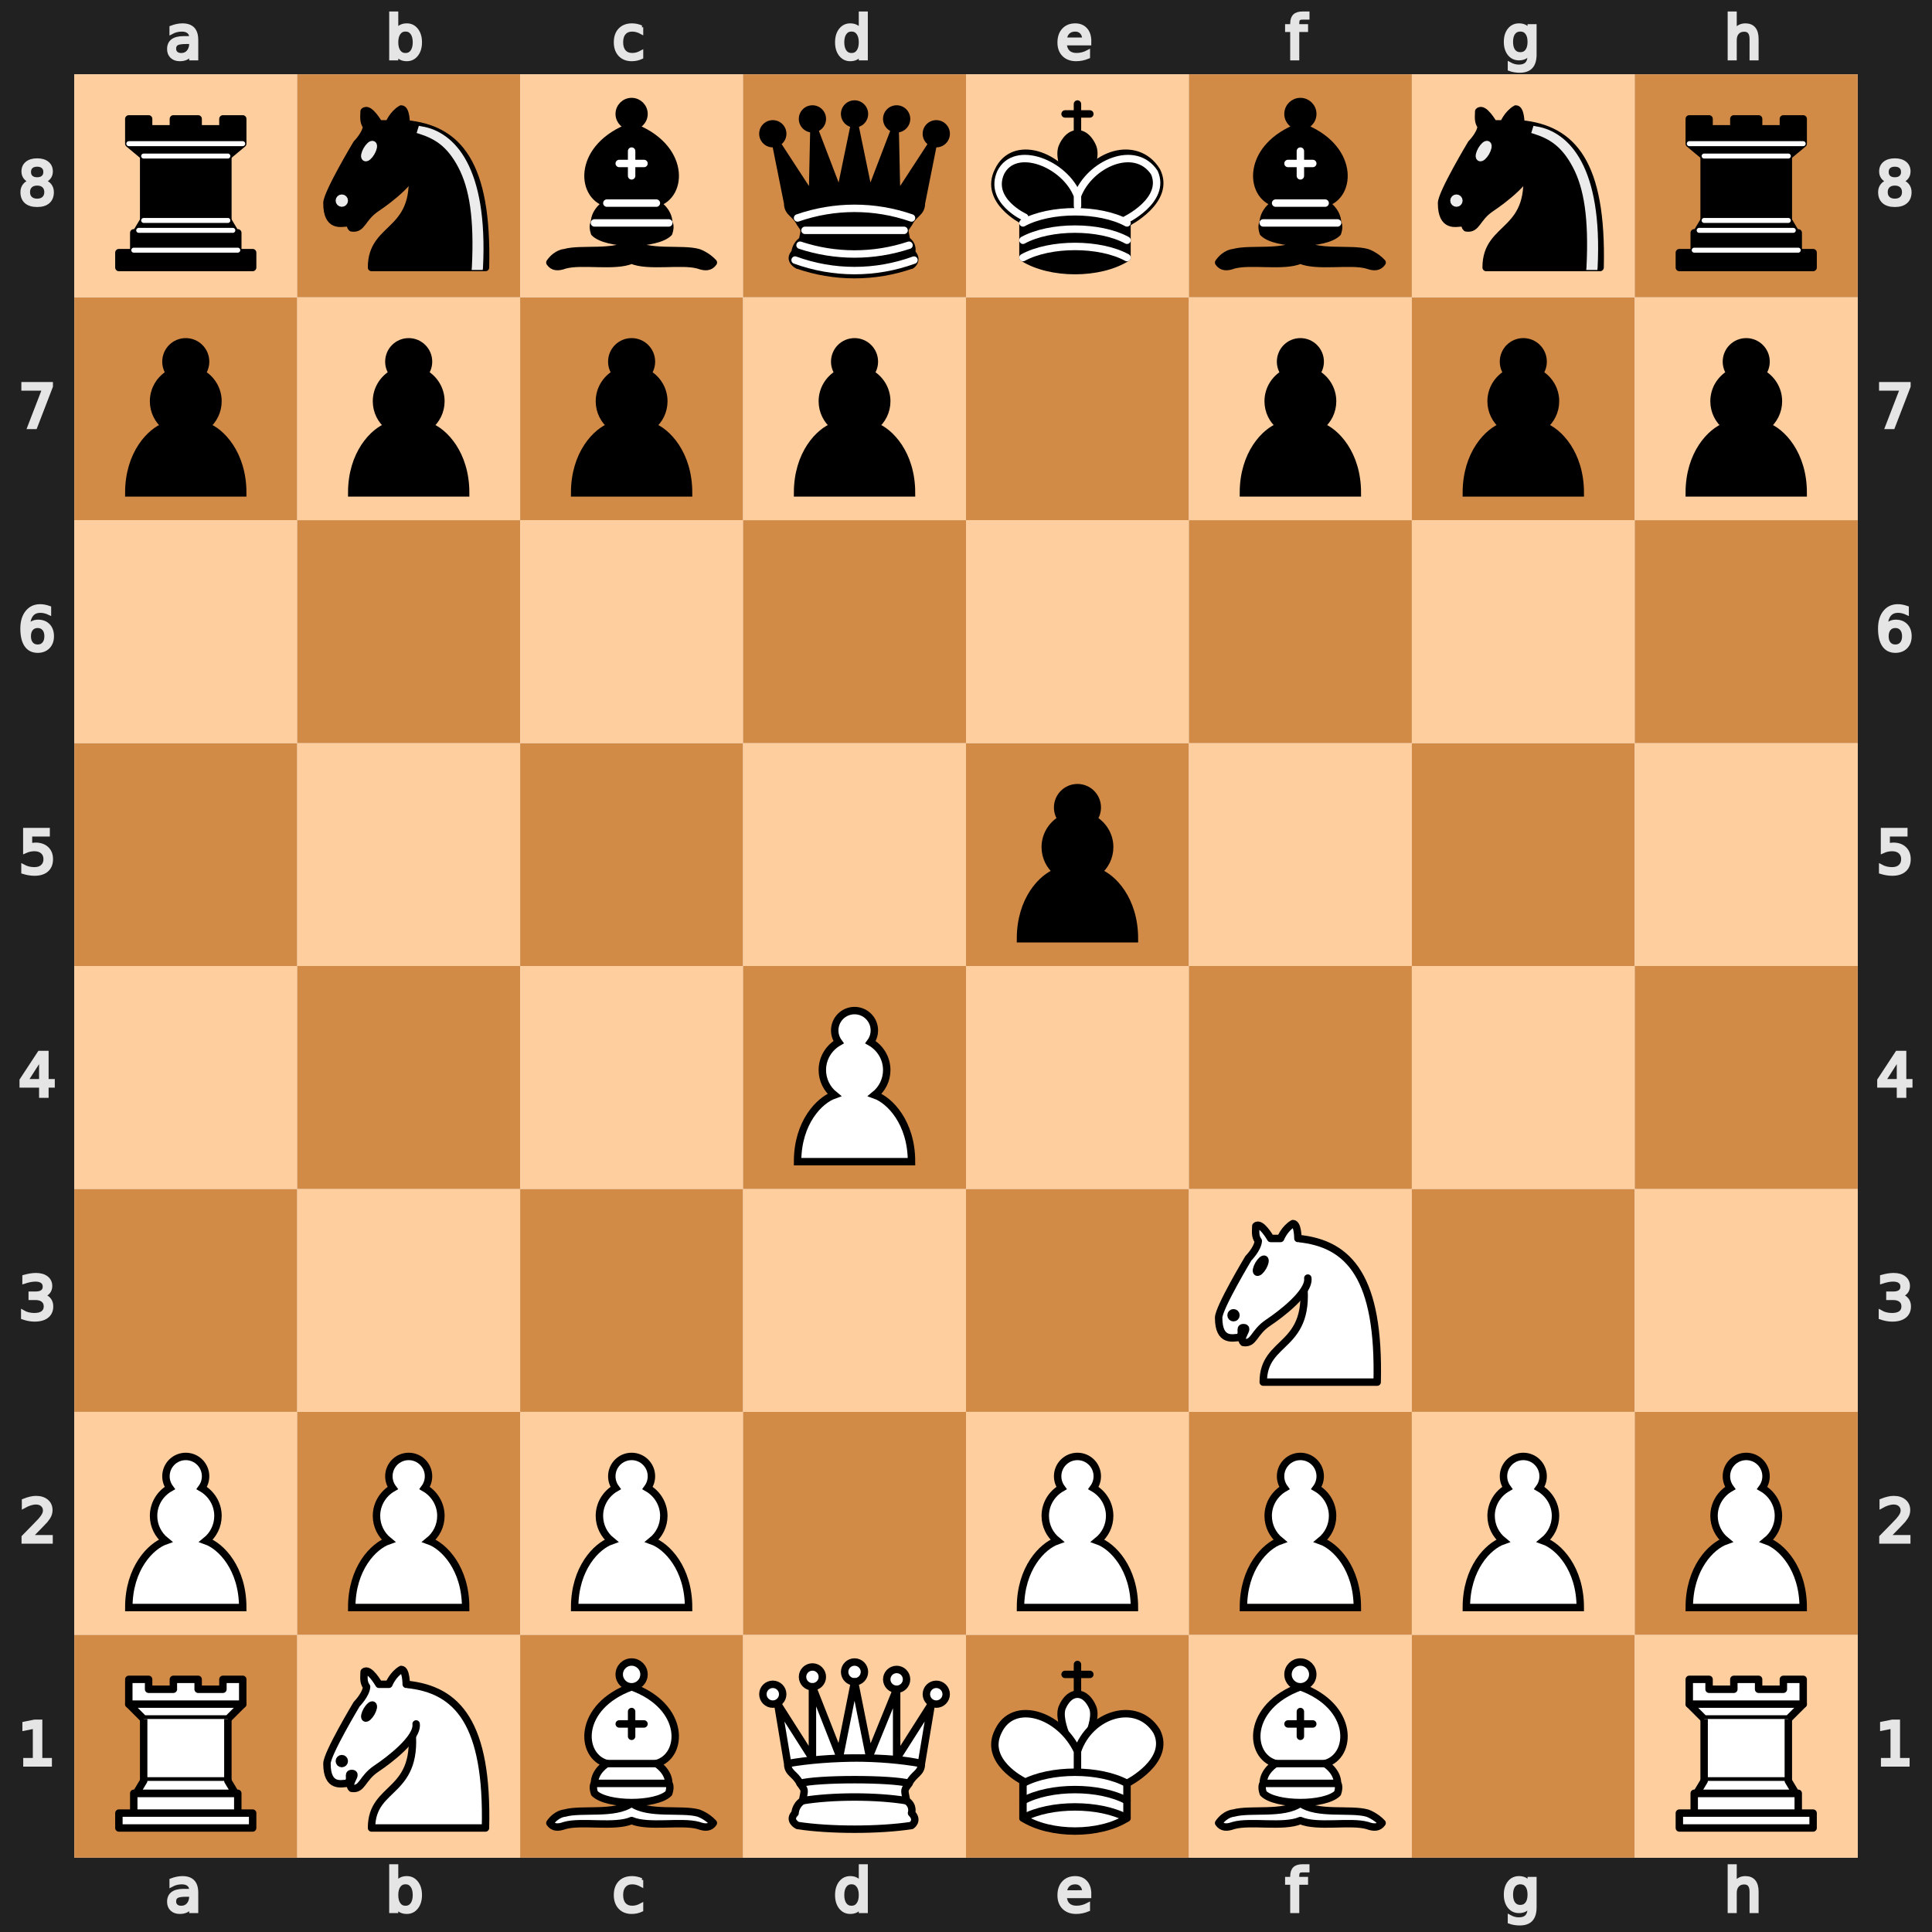
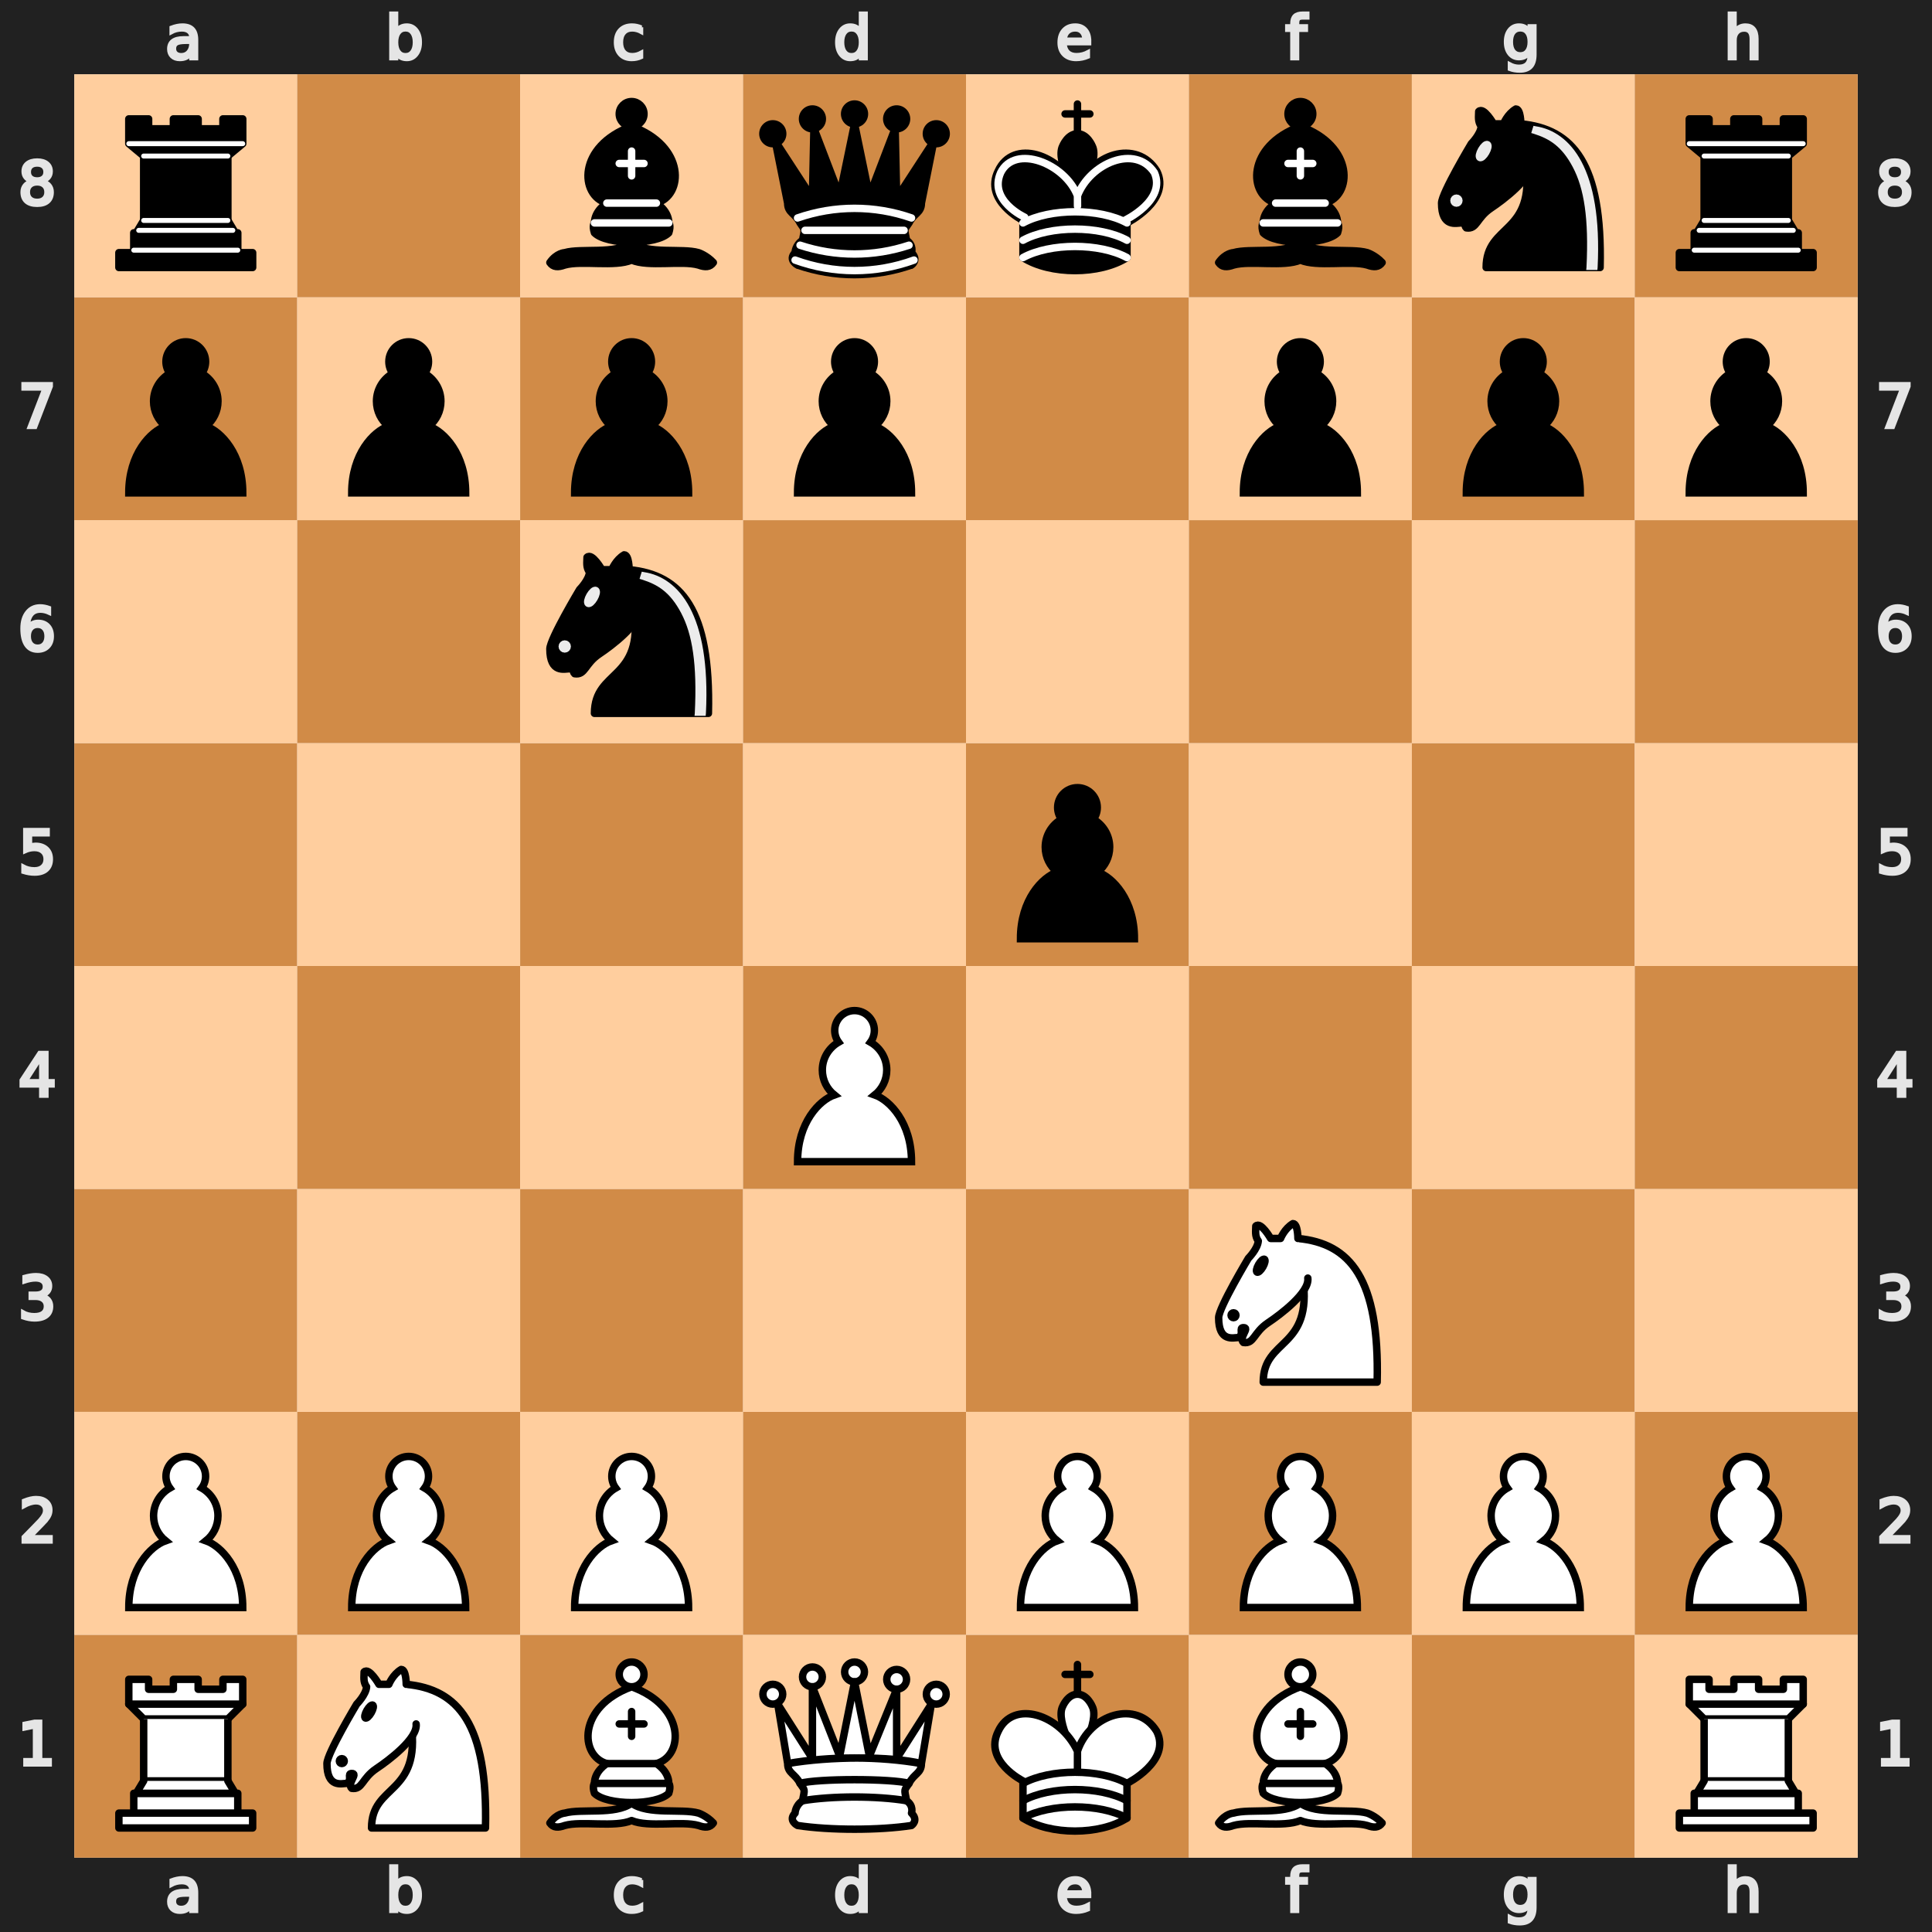
<svg xmlns="http://www.w3.org/2000/svg" xmlns:xlink="http://www.w3.org/1999/xlink" viewBox="0 0 390 390" width="400" height="400">
  <defs>
    <g id="white-pawn" class="white pawn">
      <path d="M22.5 9c-2.21 0-4 1.79-4 4 0 .89.29 1.71.78 2.38C17.33 16.5 16 18.59 16 21c0 2.03.94 3.84 2.41 5.03-3 1.06-7.41 5.55-7.41 13.47h23c0-7.92-4.41-12.41-7.41-13.47 1.47-1.19 2.41-3 2.41-5.03 0-2.41-1.33-4.5-3.28-5.62.49-.67.78-1.49.78-2.38 0-2.21-1.79-4-4-4z" fill="#fff" stroke="#000" stroke-width="1.5" stroke-linecap="round" />
    </g>
    <g id="white-knight" class="white knight" fill="none" fill-rule="evenodd" stroke="#000" stroke-width="1.5" stroke-linecap="round" stroke-linejoin="round">
      <path d="M 22,10 C 32.5,11 38.5,18 38,39 L 15,39 C 15,30 25,32.5 23,18" style="fill:#ffffff; stroke:#000000;" />
      <path d="M 24,18 C 24.38,20.91 18.45,25.37 16,27 C 13,29 13.18,31.34 11,31 C 9.958,30.06 12.41,27.96 11,28 C 10,28 11.19,29.23 10,30 C 9,30 5.997,31 6,26 C 6,24 12,14 12,14 C 12,14 13.89,12.1 14,10.5 C 13.27,9.506 13.5,8.5 13.5,7.5 C 14.5,6.5 16.5,10 16.5,10 L 18.5,10 C 18.5,10 19.28,8.008 21,7 C 22,7 22,10 22,10" style="fill:#ffffff; stroke:#000000;" />
      <path d="M 9.5 25.5 A 0.5 0.5 0 1 1 8.5,25.5 A 0.5 0.5 0 1 1 9.5 25.5 z" style="fill:#000000; stroke:#000000;" />
      <path d="M 15 15.5 A 0.5 1.5 0 1 1 14,15.5 A 0.5 1.5 0 1 1 15 15.5 z" transform="matrix(0.866,0.5,-0.5,0.866,9.693,-5.173)" style="fill:#000000; stroke:#000000;" />
    </g>
    <g id="white-bishop" class="white bishop" fill="none" fill-rule="evenodd" stroke="#000" stroke-width="1.5" stroke-linecap="round" stroke-linejoin="round">
      <g fill="#fff" stroke-linecap="butt">
        <path d="M9 36c3.39-.97 10.11.43 13.5-2 3.39 2.43 10.11 1.03 13.5 2 0 0 1.65.54 3 2-.68.97-1.65.99-3 .5-3.39-.97-10.11.46-13.5-1-3.39 1.46-10.11.03-13.5 1-1.354.49-2.323.47-3-.5 1.354-1.94 3-2 3-2zM15 32c2.5 2.5 12.5 2.5 15 0 .5-1.5 0-2 0-2 0-2.5-2.5-4-2.5-4 5.5-1.5 6-11.5-5-15.5-11 4-10.5 14-5 15.5 0 0-2.5 1.5-2.5 4 0 0-.5.5 0 2zM25 8a2.5 2.5 0 1 1-5 0 2.5 2.5 0 1 1 5 0z" />
      </g>
      <path d="M17.5 26h10M15 30h15m-7.5-14.5v5M20 18h5" stroke-linejoin="miter" />
    </g>
    <g id="white-rook" class="white rook" fill="#fff" fill-rule="evenodd" stroke="#000" stroke-width="1.5" stroke-linecap="round" stroke-linejoin="round">
      <path d="M9 39h27v-3H9v3zM12 36v-4h21v4H12zM11 14V9h4v2h5V9h5v2h5V9h4v5" stroke-linecap="butt" />
      <path d="M34 14l-3 3H14l-3-3" />
      <path d="M31 17v12.5H14V17" stroke-linecap="butt" stroke-linejoin="miter" />
      <path d="M31 29.5l1.5 2.5h-20l1.5-2.5" />
      <path d="M11 14h23" fill="none" stroke-linejoin="miter" />
    </g>
    <g id="white-queen" class="white queen" fill="#fff" fill-rule="evenodd" stroke="#000" stroke-width="1.5" stroke-linecap="round" stroke-linejoin="round">
      <path d="M8 12a2 2 0 1 1-4 0 2 2 0 1 1 4 0zM24.5 7.5a2 2 0 1 1-4 0 2 2 0 1 1 4 0zM41 12a2 2 0 1 1-4 0 2 2 0 1 1 4 0zM16 8.5a2 2 0 1 1-4 0 2 2 0 1 1 4 0zM33 9a2 2 0 1 1-4 0 2 2 0 1 1 4 0z" />
      <path d="M9 26c8.5-1.5 21-1.5 27 0l2-12-7 11V11l-5.5 13.5-3-15-3 15-5.5-14V25L7 14l2 12zM9 26c0 2 1.5 2 2.5 4 1 1.5 1 1 .5 3.5-1.5 1-1.5 2.5-1.5 2.5-1.5 1.5.5 2.5.5 2.5 6.5 1 16.5 1 23 0 0 0 1.5-1 0-2.5 0 0 .5-1.5-1-2.5-.5-2.5-.5-2 .5-3.5 1-2 2.5-2 2.5-4-8.5-1.5-18.5-1.5-27 0z" stroke-linecap="butt" />
      <path d="M11.5 30c3.5-1 18.5-1 22 0M12 33.5c6-1 15-1 21 0" fill="none" />
    </g>
    <g id="white-king" class="white king" fill="none" fill-rule="evenodd" stroke="#000" stroke-width="1.5" stroke-linecap="round" stroke-linejoin="round">
      <path d="M22.5 11.63V6M20 8h5" stroke-linejoin="miter" />
      <path d="M22.5 25s4.5-7.5 3-10.5c0 0-1-2.5-3-2.5s-3 2.5-3 2.5c-1.5 3 3 10.5 3 10.5" fill="#fff" stroke-linecap="butt" stroke-linejoin="miter" />
      <path d="M11.5 37c5.5 3.5 15.5 3.5 21 0v-7s9-4.5 6-10.5c-4-6.5-13.5-3.5-16 4V27v-3.5c-3.5-7.5-13-10.5-16-4-3 6 5 10 5 10V37z" fill="#fff" />
      <path d="M11.5 30c5.5-3 15.5-3 21 0m-21 3.5c5.5-3 15.5-3 21 0m-21 3.5c5.5-3 15.5-3 21 0" />
    </g>
    <g id="black-pawn" class="black pawn">
      <path d="M22.5 9c-2.21 0-4 1.79-4 4 0 .89.29 1.71.78 2.38C17.33 16.5 16 18.59 16 21c0 2.03.94 3.84 2.41 5.03-3 1.06-7.41 5.55-7.41 13.47h23c0-7.92-4.41-12.41-7.41-13.47 1.47-1.19 2.41-3 2.41-5.03 0-2.41-1.33-4.5-3.28-5.62.49-.67.78-1.49.78-2.38 0-2.21-1.79-4-4-4z" fill="#000" stroke="#000" stroke-width="1.5" stroke-linecap="round" />
    </g>
    <g id="black-knight" class="black knight" fill="none" fill-rule="evenodd" stroke="#000" stroke-width="1.5" stroke-linecap="round" stroke-linejoin="round">
      <path d="M 22,10 C 32.5,11 38.5,18 38,39 L 15,39 C 15,30 25,32.5 23,18" style="fill:#000000; stroke:#000000;" />
      <path d="M 24,18 C 24.38,20.91 18.45,25.37 16,27 C 13,29 13.18,31.34 11,31 C 9.958,30.06 12.41,27.96 11,28 C 10,28 11.19,29.23 10,30 C 9,30 5.997,31 6,26 C 6,24 12,14 12,14 C 12,14 13.89,12.1 14,10.5 C 13.27,9.506 13.5,8.5 13.5,7.5 C 14.5,6.5 16.5,10 16.5,10 L 18.5,10 C 18.5,10 19.28,8.008 21,7 C 22,7 22,10 22,10" style="fill:#000000; stroke:#000000;" />
      <path d="M 9.5 25.5 A 0.5 0.5 0 1 1 8.5,25.5 A 0.5 0.5 0 1 1 9.5 25.5 z" style="fill:#ececec; stroke:#ececec;" />
      <path d="M 15 15.5 A 0.5 1.5 0 1 1 14,15.5 A 0.5 1.5 0 1 1 15 15.5 z" transform="matrix(0.866,0.5,-0.5,0.866,9.693,-5.173)" style="fill:#ececec; stroke:#ececec;" />
      <path d="M 24.55,10.4 L 24.1,11.85 L 24.6,12 C 27.75,13 30.25,14.49 32.5,18.75 C 34.75,23.01 35.75,29.06 35.25,39 L 35.2,39.5 L 37.45,39.5 L 37.5,39 C 38,28.94 36.62,22.15 34.25,17.66 C 31.88,13.17 28.46,11.02 25.06,10.5 L 24.55,10.4 z " style="fill:#ececec; stroke:none;" />
    </g>
    <g id="black-bishop" class="black bishop" fill="none" fill-rule="evenodd" stroke="#000" stroke-width="1.5" stroke-linecap="round" stroke-linejoin="round">
      <path d="M9 36c3.39-.97 10.11.43 13.5-2 3.39 2.43 10.11 1.03 13.5 2 0 0 1.65.54 3 2-.68.97-1.65.99-3 .5-3.39-.97-10.11.46-13.5-1-3.39 1.46-10.11.03-13.5 1-1.354.49-2.323.47-3-.5 1.354-1.94 3-2 3-2zm6-4c2.5 2.5 12.5 2.5 15 0 .5-1.5 0-2 0-2 0-2.5-2.5-4-2.5-4 5.5-1.5 6-11.5-5-15.5-11 4-10.5 14-5 15.5 0 0-2.5 1.5-2.5 4 0 0-.5.5 0 2zM25 8a2.5 2.5 0 1 1-5 0 2.5 2.5 0 1 1 5 0z" fill="#000" stroke-linecap="butt" />
      <path d="M17.5 26h10M15 30h15m-7.5-14.5v5M20 18h5" stroke="#fff" stroke-linejoin="miter" />
    </g>
    <g id="black-rook" class="black rook" fill="#000" fill-rule="evenodd" stroke="#000" stroke-width="1.5" stroke-linecap="round" stroke-linejoin="round">
      <path d="M9 39h27v-3H9v3zM12.5 32l1.5-2.5h17l1.5 2.5h-20zM12 36v-4h21v4H12z" stroke-linecap="butt" />
      <path d="M14 29.5v-13h17v13H14z" stroke-linecap="butt" stroke-linejoin="miter" />
      <path d="M14 16.5L11 14h23l-3 2.5H14zM11 14V9h4v2h5V9h5v2h5V9h4v5H11z" stroke-linecap="butt" />
      <path d="M12 35.5h21M13 31.5h19M14 29.5h17M14 16.5h17M11 14h23" fill="none" stroke="#fff" stroke-width="1" stroke-linejoin="miter" />
    </g>
    <g id="black-queen" class="black queen" fill="#000" fill-rule="evenodd" stroke="#000" stroke-width="1.5" stroke-linecap="round" stroke-linejoin="round">
      <g fill="#000" stroke="none">
        <circle cx="6" cy="12" r="2.75" />
        <circle cx="14" cy="9" r="2.75" />
        <circle cx="22.5" cy="8" r="2.75" />
        <circle cx="31" cy="9" r="2.75" />
        <circle cx="39" cy="12" r="2.75" />
      </g>
      <path d="M9 26c8.5-1.5 21-1.5 27 0l2.5-12.5L31 25l-.3-14.1-5.2 13.6-3-14.5-3 14.5-5.2-13.6L14 25 6.5 13.5 9 26zM9 26c0 2 1.5 2 2.5 4 1 1.5 1 1 .5 3.5-1.5 1-1.5 2.5-1.5 2.5-1.5 1.5.5 2.5.5 2.5 6.5 1 16.5 1 23 0 0 0 1.5-1 0-2.5 0 0 .5-1.5-1-2.5-.5-2.5-.5-2 .5-3.5 1-2 2.5-2 2.5-4-8.5-1.5-18.5-1.5-27 0z" stroke-linecap="butt" />
      <path d="M11 38.5a35 35 1 0 0 23 0" fill="none" stroke-linecap="butt" />
      <path d="M11 29a35 35 1 0 1 23 0M12.5 31.5h20M11.5 34.5a35 35 1 0 0 22 0M10.5 37.5a35 35 1 0 0 24 0" fill="none" stroke="#fff" />
    </g>
    <g id="black-king" class="black king" fill="none" fill-rule="evenodd" stroke="#000" stroke-width="1.5" stroke-linecap="round" stroke-linejoin="round">
      <path d="M22.5 11.63V6" stroke-linejoin="miter" />
      <path d="M22.5 25s4.5-7.5 3-10.5c0 0-1-2.5-3-2.5s-3 2.5-3 2.5c-1.5 3 3 10.5 3 10.5" fill="#000" stroke-linecap="butt" stroke-linejoin="miter" />
      <path d="M11.5 37c5.5 3.5 15.5 3.5 21 0v-7s9-4.5 6-10.5c-4-6.5-13.5-3.5-16 4V27v-3.5c-3.5-7.5-13-10.5-16-4-3 6 5 10 5 10V37z" fill="#000" />
      <path d="M20 8h5" stroke-linejoin="miter" />
      <path d="M32 29.5s8.5-4 6.03-9.65C34.15 14 25 18 22.5 24.5l.01 2.1-.01-2.1C20 18 9.906 14 6.997 19.85c-2.497 5.65 4.853 9 4.853 9M11.5 30c5.5-3 15.5-3 21 0m-21 3.5c5.5-3 15.5-3 21 0m-21 3.5c5.5-3 15.5-3 21 0" stroke="#fff" />
    </g>
  </defs>
  <rect x="7.5" y="7.5" width="375" height="375" fill="none" stroke="#212121" stroke-width="15" />
  <g transform="translate(20, 1) scale(0.75, 0.75)" fill="#e5e5e5" stroke="#e5e5e5">
    <path d="M23.328 10.016q-1.742 0-2.414.398-.672.398-.672 1.36 0 .765.5 1.218.508.445 1.375.445 1.196 0 1.914-.843.727-.852.727-2.258v-.32zm2.867-.594v4.992h-1.437v-1.328q-.492.797-1.227 1.18-.734.375-1.797.375-1.343 0-2.14-.75-.79-.758-.79-2.024 0-1.476.985-2.226.992-.75 2.953-.75h2.016V8.75q0-.992-.656-1.531-.649-.547-1.829-.547-.75 0-1.46.18-.711.18-1.368.539V6.062q.79-.304 1.532-.453.742-.156 1.445-.156 1.898 0 2.836.984.937.985.937 2.985z" />
  </g>
  <g transform="translate(20, 375) scale(0.75, 0.75)" fill="#e5e5e5" stroke="#e5e5e5">
    <path d="M23.328 10.016q-1.742 0-2.414.398-.672.398-.672 1.36 0 .765.5 1.218.508.445 1.375.445 1.196 0 1.914-.843.727-.852.727-2.258v-.32zm2.867-.594v4.992h-1.437v-1.328q-.492.797-1.227 1.18-.734.375-1.797.375-1.343 0-2.14-.75-.79-.758-.79-2.024 0-1.476.985-2.226.992-.75 2.953-.75h2.016V8.75q0-.992-.656-1.531-.649-.547-1.829-.547-.75 0-1.46.18-.711.18-1.368.539V6.062q.79-.304 1.532-.453.742-.156 1.445-.156 1.898 0 2.836.984.937.985.937 2.985z" />
  </g>
  <g transform="translate(65, 1) scale(0.75, 0.75)" fill="#e5e5e5" stroke="#e5e5e5">
    <path d="M24.922 10.047q0-1.586-.656-2.485-.649-.906-1.79-.906-1.14 0-1.796.906-.649.899-.649 2.485 0 1.586.649 2.492.656.898 1.797.898 1.14 0 1.789-.898.656-.906.656-2.492zm-4.89-3.055q.452-.781 1.14-1.156.695-.383 1.656-.383 1.594 0 2.586 1.266 1 1.265 1 3.328 0 2.062-1 3.328-.992 1.266-2.586 1.266-.96 0-1.656-.375-.688-.383-1.14-1.164v1.312h-1.446V2.258h1.445z" />
  </g>
  <g transform="translate(65, 375) scale(0.75, 0.75)" fill="#e5e5e5" stroke="#e5e5e5">
    <path d="M24.922 10.047q0-1.586-.656-2.485-.649-.906-1.79-.906-1.14 0-1.796.906-.649.899-.649 2.485 0 1.586.649 2.492.656.898 1.797.898 1.14 0 1.789-.898.656-.906.656-2.492zm-4.89-3.055q.452-.781 1.14-1.156.695-.383 1.656-.383 1.594 0 2.586 1.266 1 1.265 1 3.328 0 2.062-1 3.328-.992 1.266-2.586 1.266-.96 0-1.656-.375-.688-.383-1.14-1.164v1.312h-1.446V2.258h1.445z" />
  </g>
  <g transform="translate(110, 1) scale(0.75, 0.75)" fill="#e5e5e5" stroke="#e5e5e5">
    <path d="M25.96 6v1.344q-.608-.336-1.226-.5-.609-.172-1.234-.172-1.398 0-2.172.89-.773.883-.773 2.485 0 1.601.773 2.492.774.883 2.172.883.625 0 1.234-.164.618-.172 1.227-.508v1.328q-.602.281-1.25.422-.64.14-1.367.14-1.977 0-3.14-1.242-1.165-1.242-1.165-3.351 0-2.14 1.172-3.367 1.18-1.227 3.227-1.227.664 0 1.296.14.633.134 1.227.407z" />
  </g>
  <g transform="translate(110, 375) scale(0.75, 0.75)" fill="#e5e5e5" stroke="#e5e5e5">
    <path d="M25.96 6v1.344q-.608-.336-1.226-.5-.609-.172-1.234-.172-1.398 0-2.172.89-.773.883-.773 2.485 0 1.601.773 2.492.774.883 2.172.883.625 0 1.234-.164.618-.172 1.227-.508v1.328q-.602.281-1.25.422-.64.14-1.367.14-1.977 0-3.14-1.242-1.165-1.242-1.165-3.351 0-2.14 1.172-3.367 1.18-1.227 3.227-1.227.664 0 1.296.14.633.134 1.227.407z" />
  </g>
  <g transform="translate(155, 1) scale(0.75, 0.75)" fill="#e5e5e5" stroke="#e5e5e5">
    <path d="M24.973 6.992V2.258h1.437v12.156h-1.437v-1.312q-.453.78-1.149 1.164-.687.375-1.656.375-1.586 0-2.586-1.266-.992-1.266-.992-3.328 0-2.063.992-3.328 1-1.266 2.586-1.266.969 0 1.656.383.696.375 1.149 1.156zm-4.899 3.055q0 1.586.649 2.492.656.898 1.797.898 1.14 0 1.796-.898.657-.906.657-2.492 0-1.586-.657-2.485-.656-.906-1.796-.906-1.141 0-1.797.906-.649.899-.649 2.485z" />
  </g>
  <g transform="translate(155, 375) scale(0.75, 0.75)" fill="#e5e5e5" stroke="#e5e5e5">
    <path d="M24.973 6.992V2.258h1.437v12.156h-1.437v-1.312q-.453.78-1.149 1.164-.687.375-1.656.375-1.586 0-2.586-1.266-.992-1.266-.992-3.328 0-2.063.992-3.328 1-1.266 2.586-1.266.969 0 1.656.383.696.375 1.149 1.156zm-4.899 3.055q0 1.586.649 2.492.656.898 1.797.898 1.14 0 1.796-.898.657-.906.657-2.492 0-1.586-.657-2.485-.656-.906-1.796-.906-1.141 0-1.797.906-.649.899-.649 2.485z" />
  </g>
  <g transform="translate(200, 1) scale(0.75, 0.75)" fill="#e5e5e5" stroke="#e5e5e5">
    <path d="M26.555 9.68v.703h-6.61q.094 1.484.89 2.265.806.774 2.235.774.828 0 1.602-.203.781-.203 1.547-.61v1.36q-.774.328-1.586.5-.813.172-1.649.172-2.093 0-3.32-1.22-1.219-1.218-1.219-3.296 0-2.148 1.157-3.406 1.164-1.266 3.132-1.266 1.766 0 2.79 1.14 1.03 1.134 1.03 3.087zm-1.438-.422q-.015-1.18-.664-1.883-.64-.703-1.703-.703-1.203 0-1.93.68-.718.68-.828 1.914z" />
  </g>
  <g transform="translate(200, 375) scale(0.75, 0.75)" fill="#e5e5e5" stroke="#e5e5e5">
    <path d="M26.555 9.68v.703h-6.61q.094 1.484.89 2.265.806.774 2.235.774.828 0 1.602-.203.781-.203 1.547-.61v1.36q-.774.328-1.586.5-.813.172-1.649.172-2.093 0-3.32-1.22-1.219-1.218-1.219-3.296 0-2.148 1.157-3.406 1.164-1.266 3.132-1.266 1.766 0 2.79 1.14 1.03 1.134 1.03 3.087zm-1.438-.422q-.015-1.18-.664-1.883-.64-.703-1.703-.703-1.203 0-1.93.68-.718.68-.828 1.914z" />
  </g>
  <g transform="translate(245, 1) scale(0.75, 0.75)" fill="#e5e5e5" stroke="#e5e5e5">
    <path d="M25.285 2.258v1.195H23.91q-.773 0-1.078.313-.297.312-.297 1.125v.773h2.367v1.117h-2.367v7.633H21.09V6.781h-1.375V5.664h1.375v-.61q0-1.46.68-2.124.68-.672 2.156-.672z" />
  </g>
  <g transform="translate(245, 375) scale(0.75, 0.75)" fill="#e5e5e5" stroke="#e5e5e5">
    <path d="M25.285 2.258v1.195H23.91q-.773 0-1.078.313-.297.312-.297 1.125v.773h2.367v1.117h-2.367v7.633H21.09V6.781h-1.375V5.664h1.375v-.61q0-1.46.68-2.124.68-.672 2.156-.672z" />
  </g>
  <g transform="translate(290, 1) scale(0.75, 0.75)" fill="#e5e5e5" stroke="#e5e5e5">
    <path d="M24.973 9.937q0-1.562-.649-2.421-.64-.86-1.804-.86-1.157 0-1.805.86-.64.859-.64 2.421 0 1.555.64 2.415.648.859 1.805.859 1.164 0 1.804-.86.649-.859.649-2.414zm1.437 3.391q0 2.234-.992 3.32-.992 1.094-3.04 1.094-.757 0-1.429-.117-.672-.11-1.304-.344v-1.398q.632.344 1.25.508.617.164 1.257.164 1.414 0 2.118-.743.703-.734.703-2.226v-.711q-.446.773-1.141 1.156-.695.383-1.664.383-1.61 0-2.594-1.227-.984-1.226-.984-3.25 0-2.03.984-3.257.985-1.227 2.594-1.227.969 0 1.664.383t1.14 1.156V5.664h1.438z" />
  </g>
  <g transform="translate(290, 375) scale(0.75, 0.75)" fill="#e5e5e5" stroke="#e5e5e5">
    <path d="M24.973 9.937q0-1.562-.649-2.421-.64-.86-1.804-.86-1.157 0-1.805.86-.64.859-.64 2.421 0 1.555.64 2.415.648.859 1.805.859 1.164 0 1.804-.86.649-.859.649-2.414zm1.437 3.391q0 2.234-.992 3.32-.992 1.094-3.04 1.094-.757 0-1.429-.117-.672-.11-1.304-.344v-1.398q.632.344 1.25.508.617.164 1.257.164 1.414 0 2.118-.743.703-.734.703-2.226v-.711q-.446.773-1.141 1.156-.695.383-1.664.383-1.61 0-2.594-1.227-.984-1.226-.984-3.25 0-2.03.984-3.257.985-1.227 2.594-1.227.969 0 1.664.383t1.14 1.156V5.664h1.438z" />
  </g>
  <g transform="translate(335, 1) scale(0.75, 0.75)" fill="#e5e5e5" stroke="#e5e5e5">
    <path d="M26.164 9.133v5.281h-1.437V9.18q0-1.243-.485-1.86-.484-.617-1.453-.617-1.164 0-1.836.742-.672.742-.672 2.024v4.945h-1.445V2.258h1.445v4.765q.516-.789 1.211-1.18.703-.39 1.617-.39 1.508 0 2.282.938.773.93.773 2.742z" />
  </g>
  <g transform="translate(335, 375) scale(0.75, 0.75)" fill="#e5e5e5" stroke="#e5e5e5">
    <path d="M26.164 9.133v5.281h-1.437V9.18q0-1.243-.485-1.86-.484-.617-1.453-.617-1.164 0-1.836.742-.672.742-.672 2.024v4.945h-1.445V2.258h1.445v4.765q.516-.789 1.211-1.18.703-.39 1.617-.39 1.508 0 2.282.938.773.93.773 2.742z" />
  </g>
  <g transform="translate(0, 335) scale(0.75, 0.75)" fill="#e5e5e5" stroke="#e5e5e5">
    <path d="M6.754 26.996h2.578v-8.898l-2.805.562v-1.437l2.79-.563h1.578v10.336h2.578v1.328h-6.72z" />
  </g>
  <g transform="translate(375, 335) scale(0.75, 0.75)" fill="#e5e5e5" stroke="#e5e5e5">
    <path d="M6.754 26.996h2.578v-8.898l-2.805.562v-1.437l2.79-.563h1.578v10.336h2.578v1.328h-6.72z" />
  </g>
  <g transform="translate(0, 290) scale(0.75, 0.75)" fill="#e5e5e5" stroke="#e5e5e5">
    <path d="M8.195 26.996h5.508v1.328H6.297v-1.328q.898-.93 2.445-2.492 1.555-1.57 1.953-2.024.758-.851 1.055-1.437.305-.594.305-1.164 0-.93-.657-1.516-.648-.586-1.695-.586-.742 0-1.57.258-.82.258-1.758.781v-1.593q.953-.383 1.781-.578.828-.196 1.516-.196 1.812 0 2.89.906 1.079.907 1.079 2.422 0 .72-.274 1.368-.265.64-.976 1.515-.196.227-1.243 1.313-1.046 1.078-2.953 3.023z" />
  </g>
  <g transform="translate(375, 290) scale(0.75, 0.75)" fill="#e5e5e5" stroke="#e5e5e5">
    <path d="M8.195 26.996h5.508v1.328H6.297v-1.328q.898-.93 2.445-2.492 1.555-1.57 1.953-2.024.758-.851 1.055-1.437.305-.594.305-1.164 0-.93-.657-1.516-.648-.586-1.695-.586-.742 0-1.57.258-.82.258-1.758.781v-1.593q.953-.383 1.781-.578.828-.196 1.516-.196 1.812 0 2.89.906 1.079.907 1.079 2.422 0 .72-.274 1.368-.265.64-.976 1.515-.196.227-1.243 1.313-1.046 1.078-2.953 3.023z" />
  </g>
  <g transform="translate(0, 245) scale(0.75, 0.75)" fill="#e5e5e5" stroke="#e5e5e5">
    <path d="M11.434 22.035q1.132.242 1.765 1.008.64.766.64 1.89 0 1.727-1.187 2.672-1.187.946-3.375.946-.734 0-1.515-.149-.774-.14-1.602-.43V26.45q.656.383 1.438.578.78.196 1.632.196 1.485 0 2.258-.586.782-.586.782-1.703 0-1.032-.727-1.61-.719-.586-2.008-.586h-1.36v-1.297h1.423q1.164 0 1.78-.46.618-.47.618-1.344 0-.899-.64-1.375-.633-.485-1.82-.485-.65 0-1.391.141-.743.14-1.633.437V16.95q.898-.25 1.68-.375.788-.125 1.484-.125 1.797 0 2.844.82 1.046.813 1.046 2.204 0 .968-.554 1.64-.555.664-1.578.922z" />
  </g>
  <g transform="translate(375, 245) scale(0.75, 0.75)" fill="#e5e5e5" stroke="#e5e5e5">
    <path d="M11.434 22.035q1.132.242 1.765 1.008.64.766.64 1.89 0 1.727-1.187 2.672-1.187.946-3.375.946-.734 0-1.515-.149-.774-.14-1.602-.43V26.45q.656.383 1.438.578.78.196 1.632.196 1.485 0 2.258-.586.782-.586.782-1.703 0-1.032-.727-1.61-.719-.586-2.008-.586h-1.36v-1.297h1.423q1.164 0 1.78-.46.618-.47.618-1.344 0-.899-.64-1.375-.633-.485-1.82-.485-.65 0-1.391.141-.743.14-1.633.437V16.95q.898-.25 1.68-.375.788-.125 1.484-.125 1.797 0 2.844.82 1.046.813 1.046 2.204 0 .968-.554 1.64-.555.664-1.578.922z" />
  </g>
  <g transform="translate(0, 200) scale(0.75, 0.75)" fill="#e5e5e5" stroke="#e5e5e5">
    <path d="M11.016 18.035L7.03 24.262h3.985zm-.414-1.375h1.984v7.602h1.664v1.312h-1.664v2.75h-1.57v-2.75H5.75v-1.523z" />
  </g>
  <g transform="translate(375, 200) scale(0.75, 0.75)" fill="#e5e5e5" stroke="#e5e5e5">
    <path d="M11.016 18.035L7.03 24.262h3.985zm-.414-1.375h1.984v7.602h1.664v1.312h-1.664v2.75h-1.57v-2.75H5.75v-1.523z" />
  </g>
  <g transform="translate(0, 155) scale(0.75, 0.75)" fill="#e5e5e5" stroke="#e5e5e5">
    <path d="M6.719 16.66h6.195v1.328h-4.75v2.86q.344-.118.688-.172.343-.063.687-.063 1.953 0 3.094 1.07 1.14 1.07 1.14 2.899 0 1.883-1.171 2.93-1.172 1.039-3.305 1.039-.735 0-1.5-.125-.758-.125-1.57-.375v-1.586q.703.383 1.453.57.75.188 1.586.188 1.351 0 2.14-.711.79-.711.79-1.93 0-1.219-.79-1.93-.789-.71-2.14-.71-.633 0-1.266.14-.625.14-1.281.438z" />
  </g>
  <g transform="translate(375, 155) scale(0.75, 0.75)" fill="#e5e5e5" stroke="#e5e5e5">
    <path d="M6.719 16.66h6.195v1.328h-4.75v2.86q.344-.118.688-.172.343-.063.687-.063 1.953 0 3.094 1.07 1.14 1.07 1.14 2.899 0 1.883-1.171 2.93-1.172 1.039-3.305 1.039-.735 0-1.5-.125-.758-.125-1.57-.375v-1.586q.703.383 1.453.57.75.188 1.586.188 1.351 0 2.14-.711.79-.711.79-1.93 0-1.219-.79-1.93-.789-.71-2.14-.71-.633 0-1.266.14-.625.14-1.281.438z" />
  </g>
  <g transform="translate(0, 110) scale(0.75, 0.75)" fill="#e5e5e5" stroke="#e5e5e5">
    <path d="M10.137 21.863q-1.063 0-1.688.727-.617.726-.617 1.992 0 1.258.617 1.992.625.727 1.688.727 1.062 0 1.68-.727.624-.734.624-1.992 0-1.266-.625-1.992-.617-.727-1.68-.727zm3.133-4.945v1.437q-.594-.28-1.204-.43-.601-.148-1.195-.148-1.562 0-2.39 1.055-.82 1.055-.938 3.188.46-.68 1.156-1.04.696-.367 1.531-.367 1.758 0 2.774 1.07 1.023 1.063 1.023 2.899 0 1.797-1.062 2.883-1.063 1.086-2.828 1.086-2.024 0-3.094-1.547-1.07-1.555-1.07-4.5 0-2.766 1.312-4.406 1.313-1.649 3.524-1.649.593 0 1.195.117.61.118 1.266.352z" />
  </g>
  <g transform="translate(375, 110) scale(0.75, 0.75)" fill="#e5e5e5" stroke="#e5e5e5">
    <path d="M10.137 21.863q-1.063 0-1.688.727-.617.726-.617 1.992 0 1.258.617 1.992.625.727 1.688.727 1.062 0 1.68-.727.624-.734.624-1.992 0-1.266-.625-1.992-.617-.727-1.68-.727zm3.133-4.945v1.437q-.594-.28-1.204-.43-.601-.148-1.195-.148-1.562 0-2.39 1.055-.82 1.055-.938 3.188.46-.68 1.156-1.04.696-.367 1.531-.367 1.758 0 2.774 1.07 1.023 1.063 1.023 2.899 0 1.797-1.062 2.883-1.063 1.086-2.828 1.086-2.024 0-3.094-1.547-1.07-1.555-1.07-4.5 0-2.766 1.312-4.406 1.313-1.649 3.524-1.649.593 0 1.195.117.61.118 1.266.352z" />
  </g>
  <g transform="translate(0, 65) scale(0.75, 0.75)" fill="#e5e5e5" stroke="#e5e5e5">
    <path d="M6.25 16.66h7.5v.672L9.516 28.324H7.867l3.985-10.336H6.25z" />
  </g>
  <g transform="translate(375, 65) scale(0.75, 0.75)" fill="#e5e5e5" stroke="#e5e5e5">
    <path d="M6.25 16.66h7.5v.672L9.516 28.324H7.867l3.985-10.336H6.25z" />
  </g>
  <g transform="translate(0, 20) scale(0.75, 0.75)" fill="#e5e5e5" stroke="#e5e5e5">
    <path d="M10 22.785q-1.125 0-1.773.602-.641.601-.641 1.656t.64 1.656q.649.602 1.774.602t1.773-.602q.649-.61.649-1.656 0-1.055-.649-1.656-.64-.602-1.773-.602zm-1.578-.672q-1.016-.25-1.586-.945-.563-.695-.563-1.695 0-1.399.993-2.211 1-.813 2.734-.813 1.742 0 2.734.813.993.812.993 2.21 0 1-.57 1.696-.563.695-1.571.945 1.14.266 1.773 1.04.641.773.641 1.89 0 1.695-1.04 2.602-1.03.906-2.96.906t-2.969-.906Q6 26.738 6 25.043q0-1.117.64-1.89.641-.774 1.782-1.04zm-.578-2.492q0 .906.562 1.414.57.508 1.594.508 1.016 0 1.586-.508.578-.508.578-1.414 0-.906-.578-1.414-.57-.508-1.586-.508-1.023 0-1.594.508-.562.508-.562 1.414z" />
  </g>
  <g transform="translate(375, 20) scale(0.75, 0.75)" fill="#e5e5e5" stroke="#e5e5e5">
    <path d="M10 22.785q-1.125 0-1.773.602-.641.601-.641 1.656t.64 1.656q.649.602 1.774.602t1.773-.602q.649-.61.649-1.656 0-1.055-.649-1.656-.64-.602-1.773-.602zm-1.578-.672q-1.016-.25-1.586-.945-.563-.695-.563-1.695 0-1.399.993-2.211 1-.813 2.734-.813 1.742 0 2.734.813.993.812.993 2.21 0 1-.57 1.696-.563.695-1.571.945 1.14.266 1.773 1.04.641.773.641 1.89 0 1.695-1.04 2.602-1.03.906-2.96.906t-2.969-.906Q6 26.738 6 25.043q0-1.117.64-1.89.641-.774 1.782-1.04zm-.578-2.492q0 .906.562 1.414.57.508 1.594.508 1.016 0 1.586-.508.578-.508.578-1.414 0-.906-.578-1.414-.57-.508-1.586-.508-1.023 0-1.594.508-.562.508-.562 1.414z" />
  </g>
  <rect x="15" y="330" width="45" height="45" class="square dark a1" stroke="none" fill="#d18b47" />
  <rect x="60" y="330" width="45" height="45" class="square light b1" stroke="none" fill="#ffce9e" />
  <rect x="105" y="330" width="45" height="45" class="square dark c1" stroke="none" fill="#d18b47" />
  <rect x="150" y="330" width="45" height="45" class="square light d1" stroke="none" fill="#ffce9e" />
  <rect x="195" y="330" width="45" height="45" class="square dark e1" stroke="none" fill="#d18b47" />
  <rect x="240" y="330" width="45" height="45" class="square light f1" stroke="none" fill="#ffce9e" />
  <rect x="285" y="330" width="45" height="45" class="square dark g1" stroke="none" fill="#d18b47" />
  <rect x="330" y="330" width="45" height="45" class="square light h1" stroke="none" fill="#ffce9e" />
  <rect x="15" y="285" width="45" height="45" class="square light a2" stroke="none" fill="#ffce9e" />
  <rect x="60" y="285" width="45" height="45" class="square dark b2" stroke="none" fill="#d18b47" />
  <rect x="105" y="285" width="45" height="45" class="square light c2" stroke="none" fill="#ffce9e" />
  <rect x="150" y="285" width="45" height="45" class="square dark d2" stroke="none" fill="#d18b47" />
  <rect x="195" y="285" width="45" height="45" class="square light e2" stroke="none" fill="#ffce9e" />
  <rect x="240" y="285" width="45" height="45" class="square dark f2" stroke="none" fill="#d18b47" />
  <rect x="285" y="285" width="45" height="45" class="square light g2" stroke="none" fill="#ffce9e" />
  <rect x="330" y="285" width="45" height="45" class="square dark h2" stroke="none" fill="#d18b47" />
  <rect x="15" y="240" width="45" height="45" class="square dark a3" stroke="none" fill="#d18b47" />
  <rect x="60" y="240" width="45" height="45" class="square light b3" stroke="none" fill="#ffce9e" />
  <rect x="105" y="240" width="45" height="45" class="square dark c3" stroke="none" fill="#d18b47" />
  <rect x="150" y="240" width="45" height="45" class="square light d3" stroke="none" fill="#ffce9e" />
  <rect x="195" y="240" width="45" height="45" class="square dark e3" stroke="none" fill="#d18b47" />
  <rect x="240" y="240" width="45" height="45" class="square light f3" stroke="none" fill="#ffce9e" />
  <rect x="285" y="240" width="45" height="45" class="square dark g3" stroke="none" fill="#d18b47" />
  <rect x="330" y="240" width="45" height="45" class="square light h3" stroke="none" fill="#ffce9e" />
  <rect x="15" y="195" width="45" height="45" class="square light a4" stroke="none" fill="#ffce9e" />
  <rect x="60" y="195" width="45" height="45" class="square dark b4" stroke="none" fill="#d18b47" />
  <rect x="105" y="195" width="45" height="45" class="square light c4" stroke="none" fill="#ffce9e" />
  <rect x="150" y="195" width="45" height="45" class="square dark d4" stroke="none" fill="#d18b47" />
  <rect x="195" y="195" width="45" height="45" class="square light e4" stroke="none" fill="#ffce9e" />
  <rect x="240" y="195" width="45" height="45" class="square dark f4" stroke="none" fill="#d18b47" />
  <rect x="285" y="195" width="45" height="45" class="square light g4" stroke="none" fill="#ffce9e" />
  <rect x="330" y="195" width="45" height="45" class="square dark h4" stroke="none" fill="#d18b47" />
  <rect x="15" y="150" width="45" height="45" class="square dark a5" stroke="none" fill="#d18b47" />
  <rect x="60" y="150" width="45" height="45" class="square light b5" stroke="none" fill="#ffce9e" />
  <rect x="105" y="150" width="45" height="45" class="square dark c5" stroke="none" fill="#d18b47" />
  <rect x="150" y="150" width="45" height="45" class="square light d5" stroke="none" fill="#ffce9e" />
  <rect x="195" y="150" width="45" height="45" class="square dark e5" stroke="none" fill="#d18b47" />
  <rect x="240" y="150" width="45" height="45" class="square light f5" stroke="none" fill="#ffce9e" />
  <rect x="285" y="150" width="45" height="45" class="square dark g5" stroke="none" fill="#d18b47" />
  <rect x="330" y="150" width="45" height="45" class="square light h5" stroke="none" fill="#ffce9e" />
  <rect x="15" y="105" width="45" height="45" class="square light a6" stroke="none" fill="#ffce9e" />
  <rect x="60" y="105" width="45" height="45" class="square dark b6" stroke="none" fill="#d18b47" />
  <rect x="105" y="105" width="45" height="45" class="square light c6" stroke="none" fill="#ffce9e" />
  <rect x="150" y="105" width="45" height="45" class="square dark d6" stroke="none" fill="#d18b47" />
  <rect x="195" y="105" width="45" height="45" class="square light e6" stroke="none" fill="#ffce9e" />
  <rect x="240" y="105" width="45" height="45" class="square dark f6" stroke="none" fill="#d18b47" />
  <rect x="285" y="105" width="45" height="45" class="square light g6" stroke="none" fill="#ffce9e" />
  <rect x="330" y="105" width="45" height="45" class="square dark h6" stroke="none" fill="#d18b47" />
  <rect x="15" y="60" width="45" height="45" class="square dark a7" stroke="none" fill="#d18b47" />
  <rect x="60" y="60" width="45" height="45" class="square light b7" stroke="none" fill="#ffce9e" />
  <rect x="105" y="60" width="45" height="45" class="square dark c7" stroke="none" fill="#d18b47" />
  <rect x="150" y="60" width="45" height="45" class="square light d7" stroke="none" fill="#ffce9e" />
  <rect x="195" y="60" width="45" height="45" class="square dark e7" stroke="none" fill="#d18b47" />
  <rect x="240" y="60" width="45" height="45" class="square light f7" stroke="none" fill="#ffce9e" />
  <rect x="285" y="60" width="45" height="45" class="square dark g7" stroke="none" fill="#d18b47" />
  <rect x="330" y="60" width="45" height="45" class="square light h7" stroke="none" fill="#ffce9e" />
  <rect x="15" y="15" width="45" height="45" class="square light a8" stroke="none" fill="#ffce9e" />
  <rect x="60" y="15" width="45" height="45" class="square dark b8" stroke="none" fill="#d18b47" />
  <rect x="105" y="15" width="45" height="45" class="square light c8" stroke="none" fill="#ffce9e" />
  <rect x="150" y="15" width="45" height="45" class="square dark d8" stroke="none" fill="#d18b47" />
  <rect x="195" y="15" width="45" height="45" class="square light e8" stroke="none" fill="#ffce9e" />
  <rect x="240" y="15" width="45" height="45" class="square dark f8" stroke="none" fill="#d18b47" />
  <rect x="285" y="15" width="45" height="45" class="square light g8" stroke="none" fill="#ffce9e" />
  <rect x="330" y="15" width="45" height="45" class="square dark h8" stroke="none" fill="#d18b47" />
  <use href="#white-rook" xlink:href="#white-rook" transform="translate(15, 330)" />
  <use href="#white-knight" xlink:href="#white-knight" transform="translate(60, 330)" />
  <use href="#white-bishop" xlink:href="#white-bishop" transform="translate(105, 330)" />
  <use href="#white-queen" xlink:href="#white-queen" transform="translate(150, 330)" />
  <use href="#white-king" xlink:href="#white-king" transform="translate(195, 330)" />
  <use href="#white-bishop" xlink:href="#white-bishop" transform="translate(240, 330)" />
  <use href="#white-rook" xlink:href="#white-rook" transform="translate(330, 330)" />
  <use href="#white-pawn" xlink:href="#white-pawn" transform="translate(15, 285)" />
  <use href="#white-pawn" xlink:href="#white-pawn" transform="translate(60, 285)" />
  <use href="#white-pawn" xlink:href="#white-pawn" transform="translate(105, 285)" />
  <use href="#white-pawn" xlink:href="#white-pawn" transform="translate(195, 285)" />
  <use href="#white-pawn" xlink:href="#white-pawn" transform="translate(240, 285)" />
  <use href="#white-pawn" xlink:href="#white-pawn" transform="translate(285, 285)" />
  <use href="#white-pawn" xlink:href="#white-pawn" transform="translate(330, 285)" />
  <use href="#white-knight" xlink:href="#white-knight" transform="translate(240, 240)" />
  <use href="#white-pawn" xlink:href="#white-pawn" transform="translate(150, 195)" />
  <use href="#black-pawn" xlink:href="#black-pawn" transform="translate(195, 150)" />
+   <use href="#black-knight" xlink:href="#black-knight" transform="translate(105, 105)" />
  <use href="#black-pawn" xlink:href="#black-pawn" transform="translate(15, 60)" />
  <use href="#black-pawn" xlink:href="#black-pawn" transform="translate(60, 60)" />
  <use href="#black-pawn" xlink:href="#black-pawn" transform="translate(105, 60)" />
  <use href="#black-pawn" xlink:href="#black-pawn" transform="translate(150, 60)" />
  <use href="#black-pawn" xlink:href="#black-pawn" transform="translate(240, 60)" />
  <use href="#black-pawn" xlink:href="#black-pawn" transform="translate(285, 60)" />
  <use href="#black-pawn" xlink:href="#black-pawn" transform="translate(330, 60)" />
  <use href="#black-rook" xlink:href="#black-rook" transform="translate(15, 15)" />
-   <use href="#black-knight" xlink:href="#black-knight" transform="translate(60, 15)" />
  <use href="#black-bishop" xlink:href="#black-bishop" transform="translate(105, 15)" />
  <use href="#black-queen" xlink:href="#black-queen" transform="translate(150, 15)" />
  <use href="#black-king" xlink:href="#black-king" transform="translate(195, 15)" />
  <use href="#black-bishop" xlink:href="#black-bishop" transform="translate(240, 15)" />
  <use href="#black-knight" xlink:href="#black-knight" transform="translate(285, 15)" />
  <use href="#black-rook" xlink:href="#black-rook" transform="translate(330, 15)" />
</svg>
